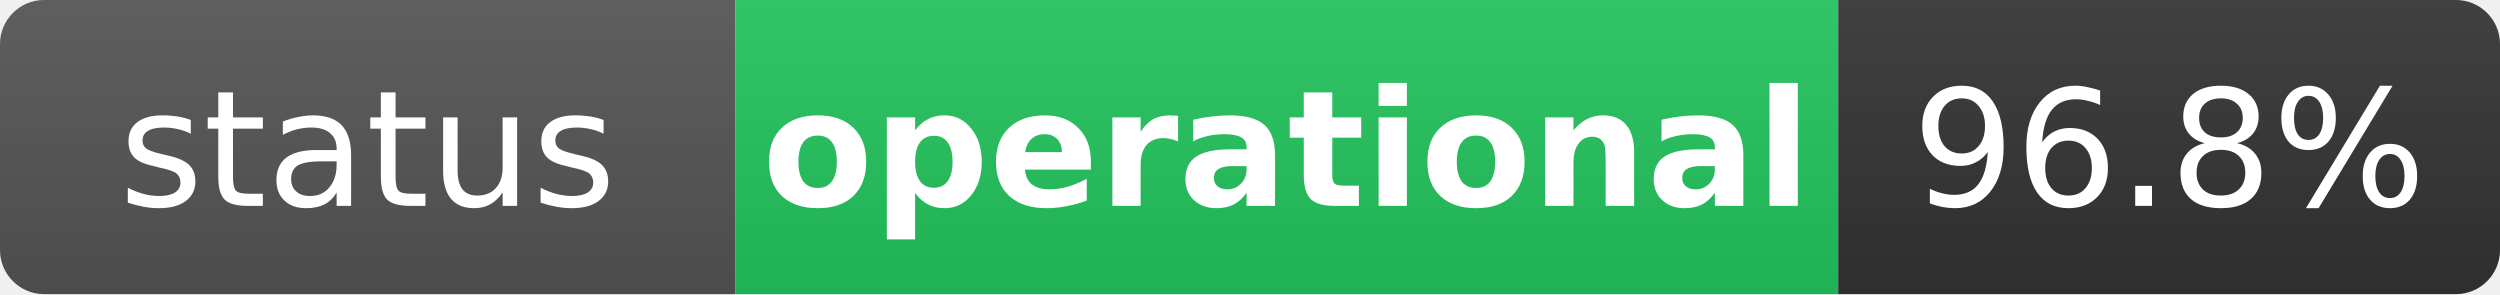
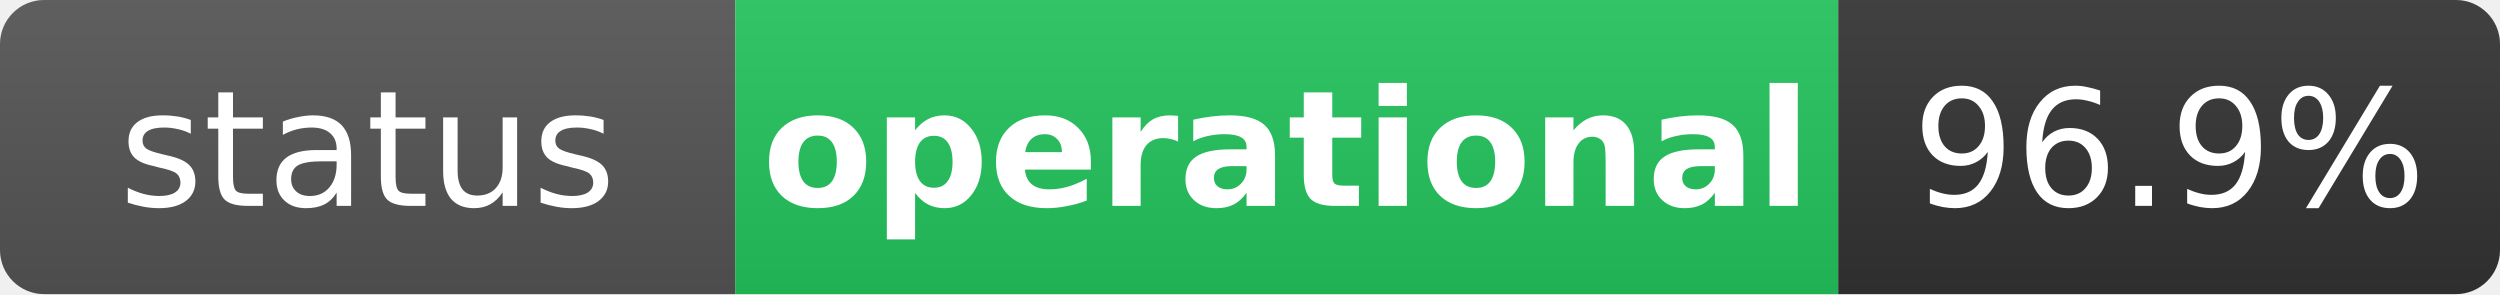
<svg xmlns="http://www.w3.org/2000/svg" width="170" height="20" role="img" aria-label="status: operational">
  <linearGradient id="s" x2="0" y2="100%">
    <stop offset="0" stop-color="#bbb" stop-opacity=".1" />
    <stop offset="1" stop-opacity=".1" />
  </linearGradient>
  <clipPath id="r">
    <rect width="170" height="20" rx="3" fill="#fff" />
  </clipPath>
  <g clip-path="url(#r)">
    <rect width="50" height="20" fill="#555" />
    <rect x="50" width="75" height="20" fill="#22c55e" />
    <rect x="125" width="45" height="20" fill="#333" />
    <rect width="170" height="20" fill="url(#s)" />
  </g>
  <g fill="#fff" text-anchor="middle" font-family="Verdana,Geneva,DejaVu Sans,sans-serif" text-rendering="geometricPrecision" font-size="11">
    <text x="25" y="14" fill="#fff">status</text>
    <text x="87.5" y="14" fill="#fff" font-weight="bold">operational</text>
-     <text x="147.5" y="14" fill="#fff">96.8%</text>
+     <text x="147.5" y="14" fill="#fff">96.9%</text>
  </g>
</svg>
